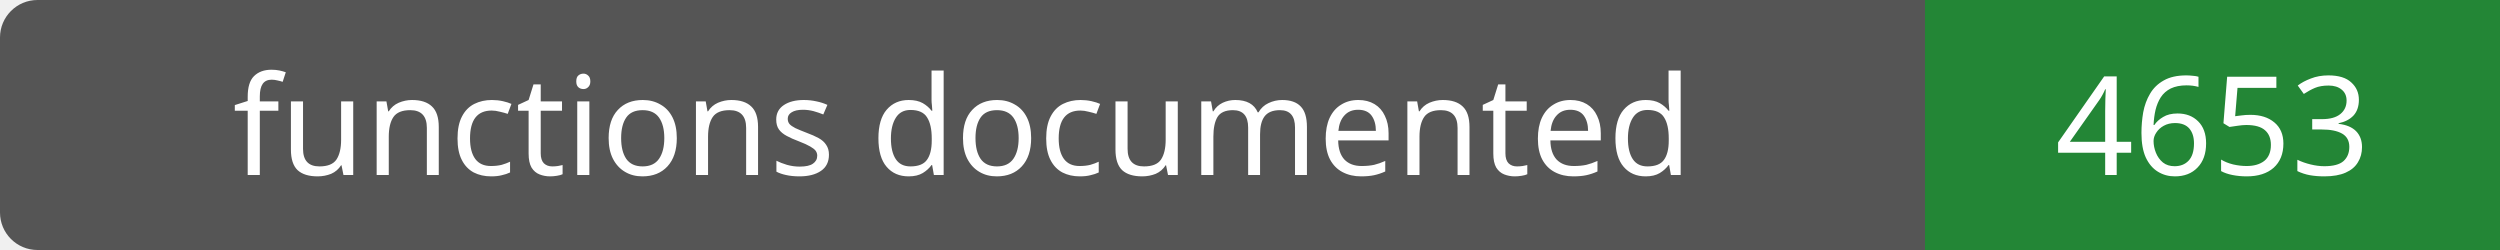
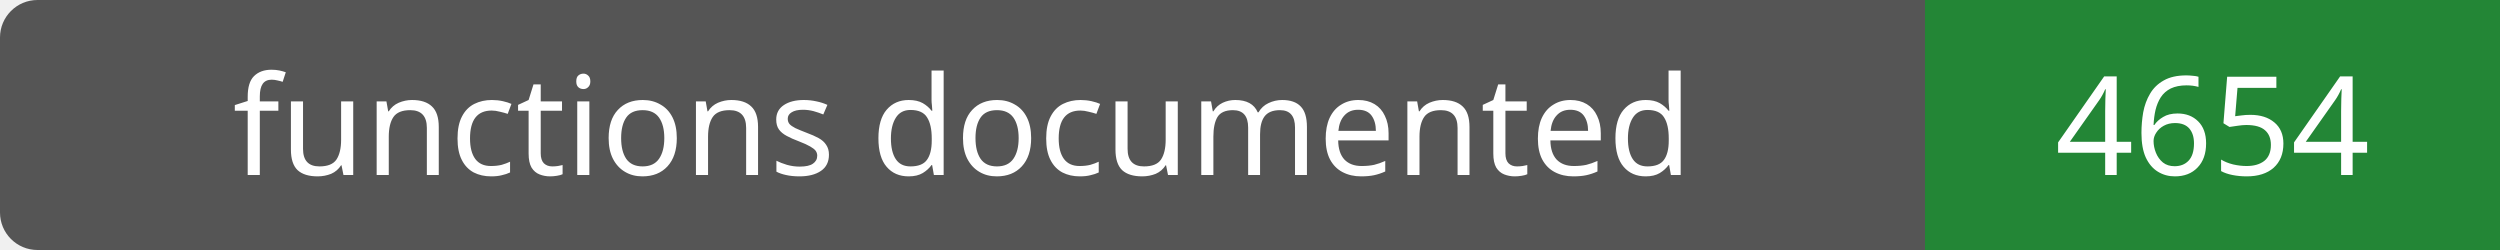
- <svg xmlns="http://www.w3.org/2000/svg" width="200" height="20" role="img" aria-label="functions documented: 4653">
+ <svg xmlns="http://www.w3.org/2000/svg" width="200" height="20" role="img" aria-label="functions documented: 4654">
  <rect width="200" height="20" rx="3" fill="#555" />
  <path fill="#238636" d="M154 0h46v20H154z" />
  <g fill="#fff" text-anchor="middle" font-family="Verdana,sans-serif" font-size="11">
    <text x="77.0" y="14">functions documented</text>
-     <text x="177.0" y="14">4653</text>
+     <text x="177.0" y="14">4654</text>
  </g>
</svg>
